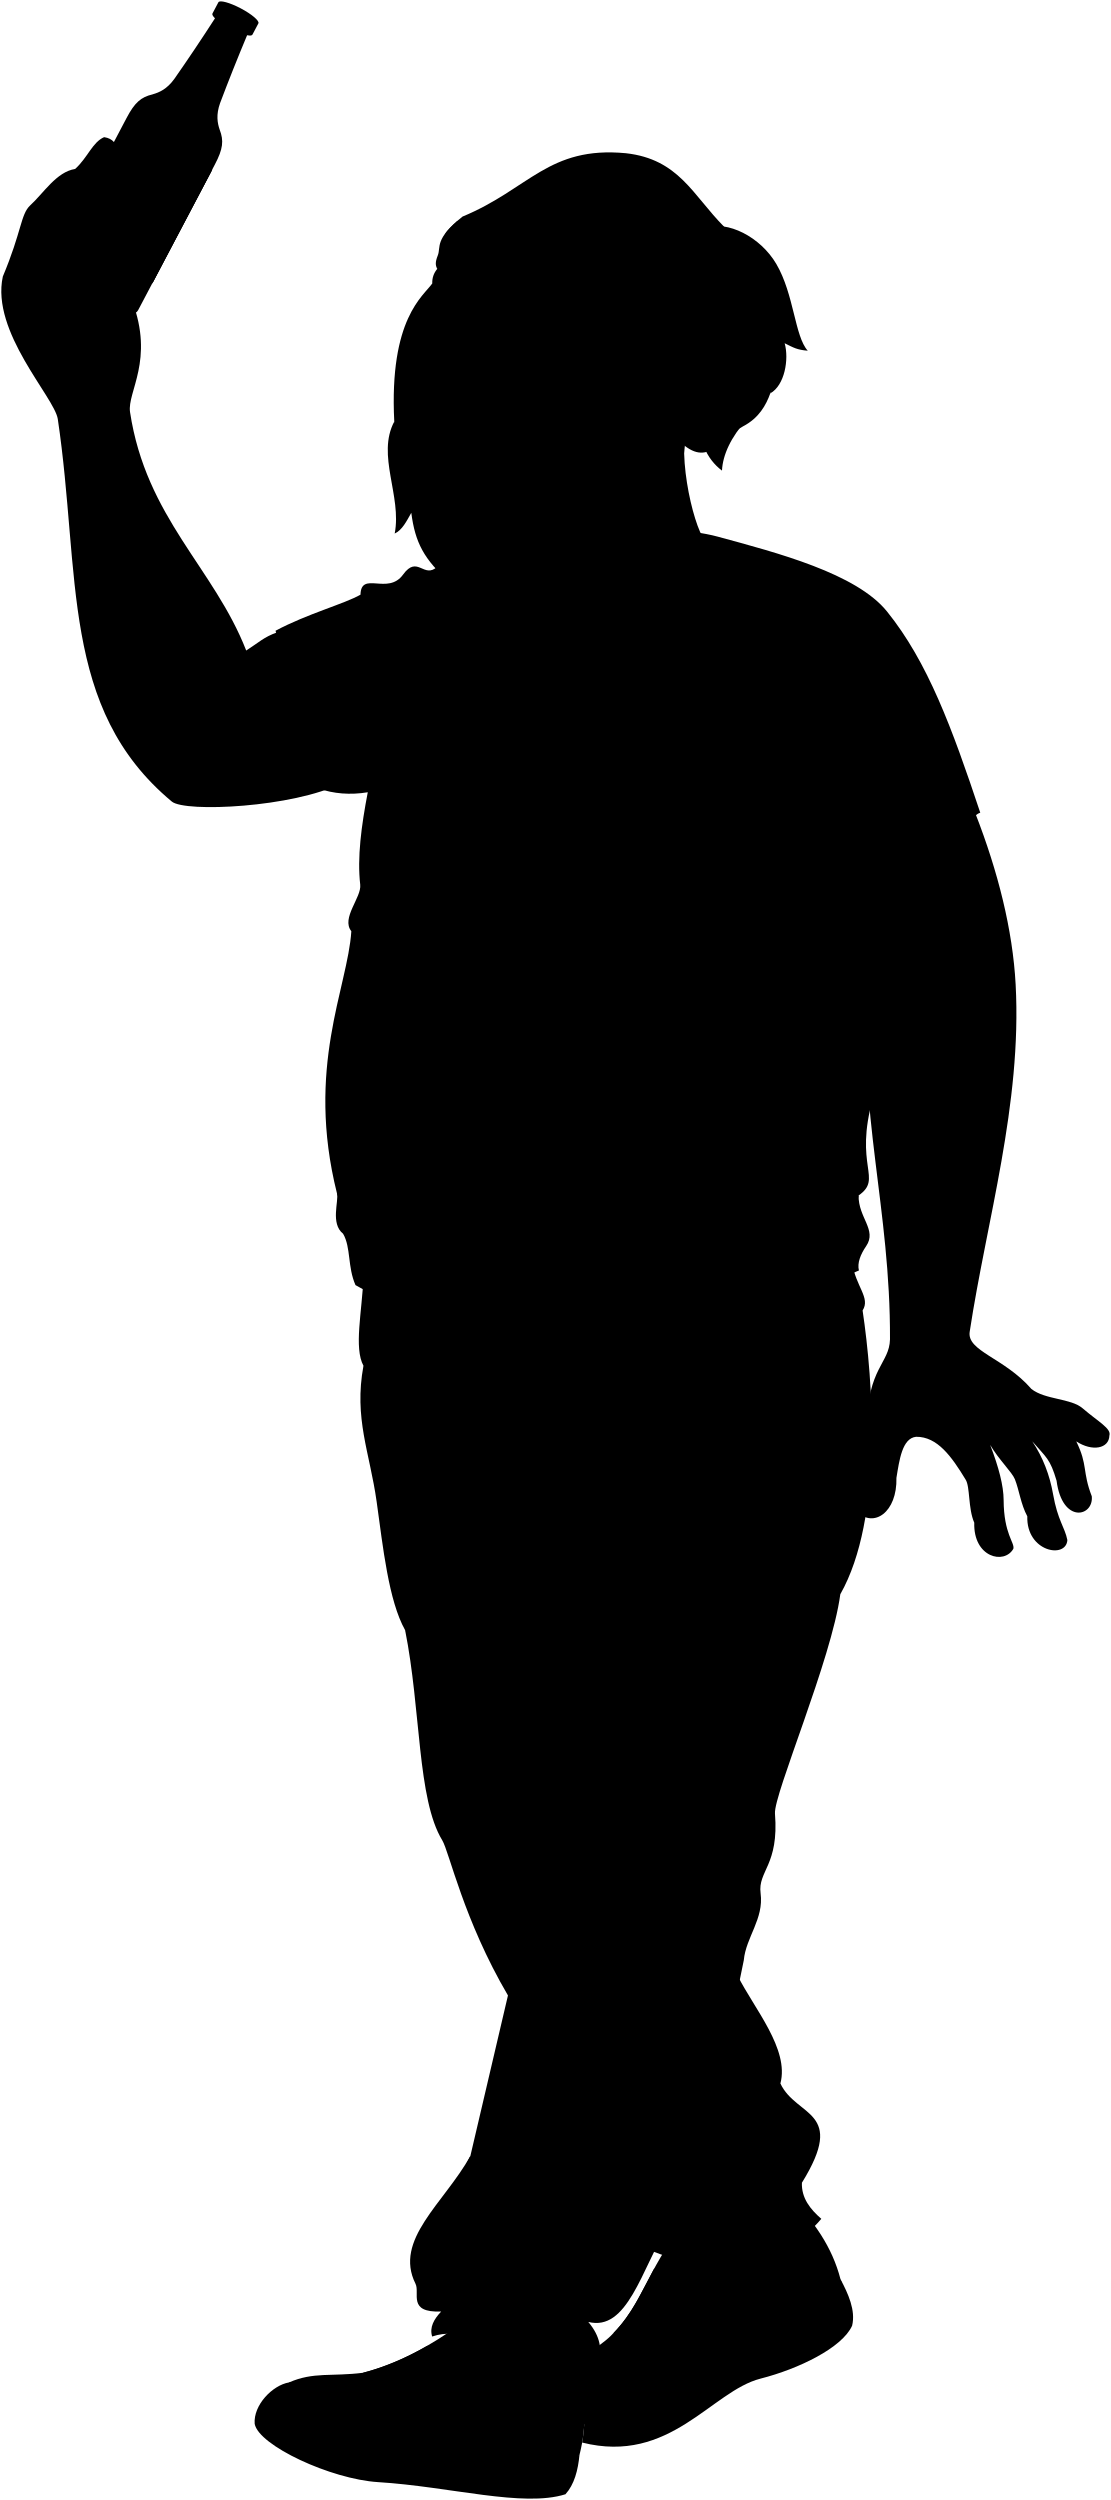
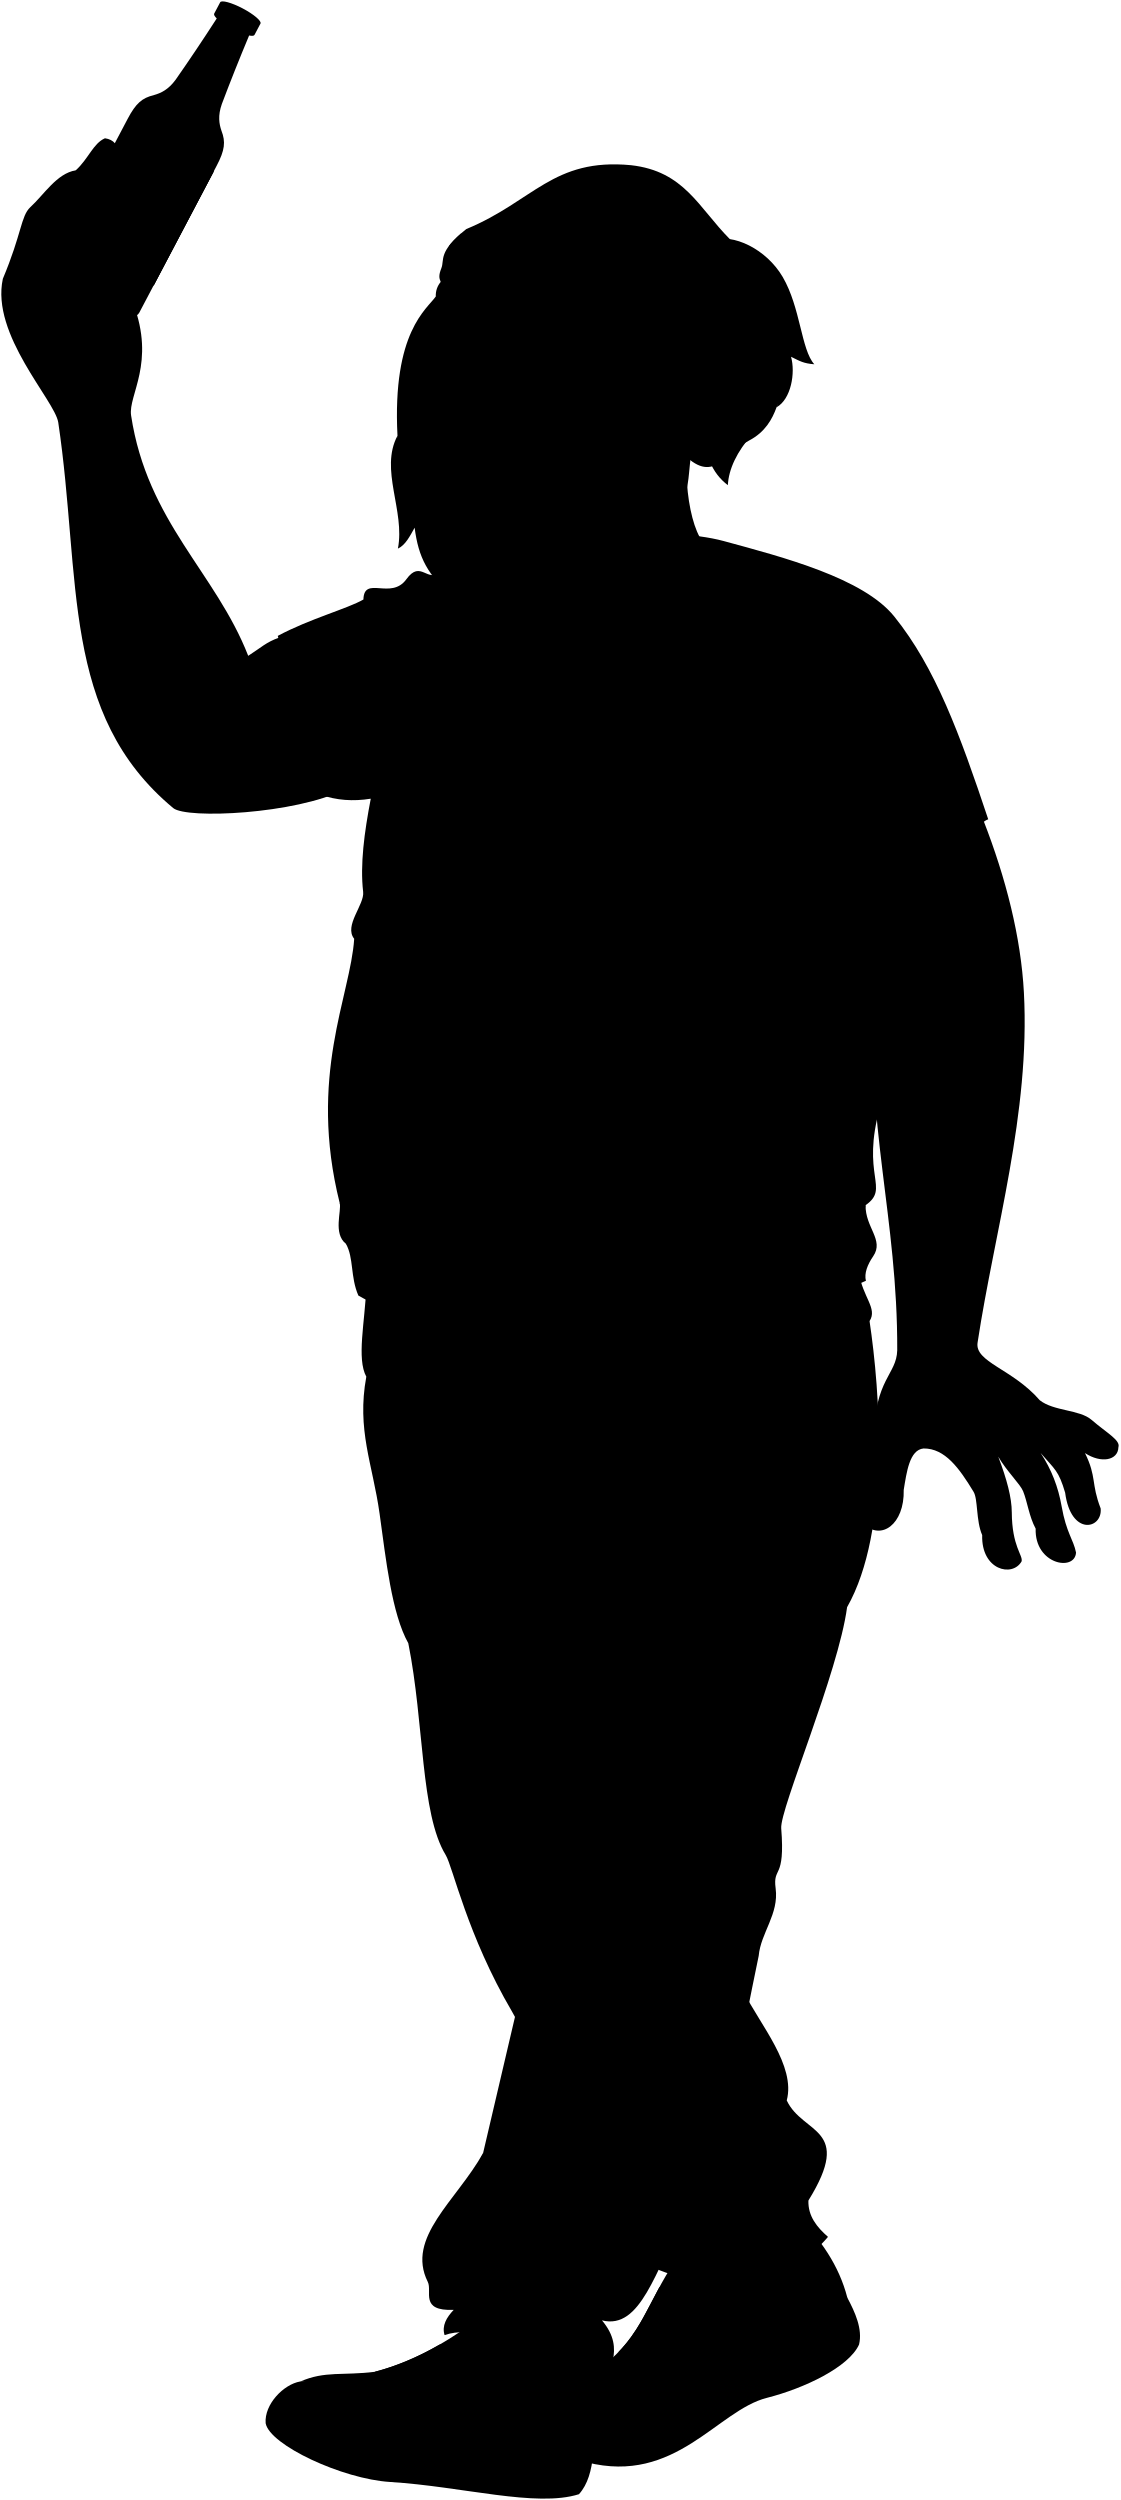
- <svg viewBox="0 0 208.83 469.92">
+ <svg viewBox="0 0 208.83 466.13">
+   <g class="soleWhite">
+     <path d="m157.98,428.39s-52.03,15.51-48.56,30.72c16.55,4.18,24.31-9.67,33.55-12.02,7.11-1.81,15.31-5.77,17.2-9.94.7-2.88-.74-6.03-2.19-8.75Z" />
+     <path d="m110.59,457.59c-.28,2.99-.99,5.63-2.64,7.46-7.98,2.52-21.71-1.45-35.22-2.28-8.88-.55-22.47-6.89-23.2-10.96-.27-3.53,3.35-7.25,6.45-7.78,13.96-1.63,54.6,13.56,54.6,13.56Z" />
+   </g>
  <g class="willyShoe">
-     <path d="m148.5,413.03c4.51,4.43,7.94,9.41,9.48,15.36,4.93,11.27-45.85,38.36-54.55,23.12-3.44-5.34,6.54-7.69,11.41-12.48,6.01-5.91,6.48-11.86,13.64-21.11l20.02-4.89Z" />
-     <path d="m108.97,444.23c1.14,6.01,1.35,11.79-.03,17.15-9.71,13.22-59.51.43-54.6-13.56,4.54-2.01,8.04-1.08,13.86-1.81,6.61-1.72,12.73-5.04,18.57-9.32l22.2,7.53Z" />
-   </g>
-   <g class="soleWhite">
-     <path d="m108.93,461.38c-.28,2.99-.99,5.63-2.64,7.46-7.98,2.52-21.71-1.45-35.22-2.28-8.88-.55-22.47-6.89-23.2-10.96-.27-3.53,3.35-7.25,6.45-7.78,4.24-.01,8.77,4.52,10.74,10.01.77,2.14,3.17,3.12,5.91,3.55,6.52,1.02,19.46,3.74,26.19,3.46,4.43-.18,8.25-1.14,11.76-3.46Z" />
-     <path d="m157.98,428.39c-1.69,12.73-17.56,14.27-22.97,18.48-5.52,4.3-11.08,7.75-15.91,7.88-1.45-2.56-6-5.54-9.44-5.78.36,3.5.32,6.89-.24,10.15,16.55,4.18,24.31-9.67,33.55-12.02,7.11-1.81,15.31-5.77,17.2-9.94.7-2.88-.74-6.03-2.19-8.75Z" />
+     <path d="m119.1,454.74c4.8-.58,10.39-3.58,15.91-7.88,5.41-4.21,21.28-5.75,22.97-18.48-1.54-5.95-4.97-10.93-9.48-15.36l-20.02,4.89c-7.16,9.25-7.63,15.2-13.64,21.11-4.87,4.79-14.86,7.14-11.41,12.48,2.23,3.39,10.34,3.87,15.67,3.23Z" />
+     <path d="m110.63,440.44l-22.2-7.53c-5.83,4.28-11.96,7.6-18.57,9.32-5.82.73-9.32-.2-13.86,1.81,4.24-.01,8.77,4.52,10.74,10.01.77,2.14,3.17,3.12,5.91,3.55,6.52,1.02,19.46,3.74,26.19,3.46,4.43-.18,8.25-1.14,11.76-3.46,1.38-5.36,1.17-11.14.03-17.15Z" />
  </g>
  <g class="shoelace">
-     <path d="m88.91,444.69c-2.66-2.27-5.48-3.74-8.59-3.76h0c-3.88,2.24-7.9,3.99-12.12,5.09,2.9.52,5.23,2.05,7.09,4.45,4.88-.94,9.39-2.97,13.63-5.78Z" />
+     <path d="m90.57,440.9c-2.66-2.27-5.48-3.74-8.59-3.76h0c-3.88,2.24-7.9,3.99-12.12,5.09,2.9.52,5.23,2.05,7.09,4.45,4.88-.94,9.39-2.97,13.63-5.78Z" />
    <path d="m123.13,442.02c4.17-3.53,7.63-7.61,10.55-12.08-2.63-2.19-8.17-3.83-10.73-3.5-2.51,4.61-4.04,8.37-7.61,12.07,2.16.36,6.16,2.2,7.78,3.5Z" />
  </g>
  <g class="willyPants">
-     <path d="m138.67,371.4c3.06,6.12,9.74,13.77,8.02,20.23,3,6.39,12.52,4.96,4.04,18.66-.09,2.9,1.56,4.95,3.65,6.78-6.68,8.01-19.87,11.31-32.63,5.71l16.91-51.39Z" />
-     <path d="m125.85,417.64c8.22-16.68,10.77-34.09,13.96-49.18.39-4.31,3.8-7.76,3.16-12.58-.56-4.2,3.48-5.24,2.7-14.98-.29-3.57,10.65-29,12.28-41.23,8.14-14.34,6.14-40.29,4.19-53.35,1.54-2.37-1.31-4.48-1.98-9.04l-91.84,2.74c-.26,6.52-1.83,13.35,0,16.7-1.83,9.91,1.18,16.26,2.48,25.57,1.19,8.52,2.24,18.59,5.35,24.13,3,15,2.26,31.73,6.97,39.48,1.34,2.2,4.01,14.96,12.36,29.18l-7.07,30.19c-4.96,8.87-14.44,15.73-10.31,24,.89,1.78-1.57,5.48,4.83,5.22-1.36,1.44-2.23,2.96-1.7,4.7,10.44-3.52,17.09,11.87,29.48,11.74.52-4.96,4.57-8.87-.13-14.48,7.31,1.83,9.91-9.52,15.26-18.79Z" />
+     <path d="m138.67,371.4c3.06,6.12,9.74,13.77,8.02,20.23,3,6.39,12.52,4.96,4.04,18.66-.09,2.9,1.56,4.95,3.65,6.78-6.68,8.01-19.87,11.31-32.63,5.71l-26.29-47.73c-8.35-14.22-11.02-26.98-12.36-29.18-4.72-7.75-3.97-24.48-6.97-39.48-3.11-5.55-4.16-15.62-5.35-24.13-1.3-9.31-4.31-15.65-2.48-25.57-1.83-3.35-.26-10.18,0-16.7l91.84-2.74-21.48,134.14Z" />
+     <path d="m104.04,284.31c-4,26.24,1.65,28.47-1.82,39.4-2.37,7.44-.87,14.96-2.42,21.08-2.08,8.17,1.93,15.69-2.66,26.48l-7.07,30.19c-4.96,8.87-14.44,15.73-10.31,24,.89,1.78-1.57,5.48,4.83,5.22-1.36,1.44-2.23,2.96-1.7,4.7,10.44-3.52,17.09,11.87,29.48,11.74.52-4.96,4.57-8.87-.13-14.48,7.31,1.83,9.91-9.52,15.26-18.79,8.22-16.68,10.77-34.09,13.96-49.18.39-4.31,3.8-7.76,3.16-12.58-.56-4.2,1.82-1.45,1.04-11.19-.29-3.57,10.65-29,12.28-41.23,8.14-14.34,6.14-40.29,4.19-53.35,1.54-2.37-1.31-4.48-1.98-9.04" />
  </g>
  <path class="willyShirt" d="m184.26,152.76c-5.45,1.78-13.35,31.08-20.14,53.56-3.69,12.99,1.9,15.14-2.73,18.39-.08,4.16,3.5,6.48,1.42,9.52-1.08,1.58-1.7,3.18-1.36,4.58-27.62,12.34-74.04,14.61-94.63,2.75-1.52-3.48-.83-7.01-2.32-9.65-2.43-1.9-.79-6.13-1.16-7.59-5.94-23.72,2.02-38.65,2.7-49.28-1.97-2.45,1.95-6.36,1.67-8.75-.59-5.07.21-11.07,1.42-17.37-3.32.54-6.42.29-9.3-.72l-8.04-29.64c5.98-3.2,12.98-5.06,15.97-6.78.11-4.54,5.15.17,8-3.77,2.74-3.79,3.89.92,6.47-1.52,1.82-4.69,3.35-.41,8.54-2.4,11.31-4.43,33.47-6.11,44.17-3.21,11.15,3.03,26.02,6.9,31.79,14.06,7.66,9.5,12.22,21.89,17.52,37.8Z" />
  <path class="clothesDisplayLine" d="m101.66,249.29c-4.86,19.22,1.65,18.83,2.38,24.95.27,2.3-1.23,6.4,0,10.08" />
  <g class="clothesOverlapLine">
    <path d="m76.86,127.74c-2.63,8.89-6.46,14.28-7.73,21.18" />
    <path d="m147.8,128.26c-2.85,18.14,3.74,26.02,5.85,34.83.16-.46.4-.87.69-1.25" />
-     <path d="m104.04,284.31c-4,26.24,1.65,28.47-1.82,39.4-2.37,7.44-.87,14.96-2.42,21.08-2.08,8.17.27,19.48-4.32,30.27" />
-     <path d="m77.87,449.86c-2.13-2.22-4.46-3.72-6.96-4.65" />
-     <path d="m80.37,449.06c-2.44-2.26-4.93-3.88-7.6-4.51" />
-     <path d="m82.6,448.16c-2.31-2.31-4.89-3.87-7.95-4.37" />
-     <path d="m87.02,445.88c-2.69-2.24-5.5-3.73-8.62-3.89" />
-     <path d="m84.76,447.13c-2.17-2.28-4.8-3.82-8.23-4.2" />
+     <path d="m79.53,446.07c-2.13-2.22-4.46-3.72-6.96-4.65" />
+     <path d="m82.03,445.27c-2.44-2.26-4.93-3.88-7.6-4.51" />
+     <path d="m84.26,444.37c-2.31-2.31-4.89-3.87-7.95-4.37" />
+     <path d="m88.68,442.08c-2.69-2.24-5.5-3.73-8.62-3.89" />
+     <path d="m86.43,443.34c-2.17-2.28-4.8-3.82-8.23-4.2" />
    <path d="m132.14,432.2c-2.69-2.14-6.62-3.78-10.17-3.74" />
    <path d="m130.55,434.32c-3.08-2.12-6.94-3.86-9.67-3.85" />
    <path d="m128.82,436.41c-2.57-1.85-6.23-3.46-9.07-3.81" />
    <path d="m127.14,438.25c-2.45-1.59-6.08-3.07-8.62-3.6" />
    <path d="m125.04,440.33c-2.18-1.62-5.88-3.28-7.97-3.69" />
  </g>
  <g class="clothesFoldLine">
    <path d="m74.34,150.74c9.78,2.81,20.31,4.36,31.47,4.84" />
    <path d="m88.73,157.6c9.82,2.69,23.67,2.42,35.78,3.77" />
    <path d="m66.04,175.04c.92,1.31,2.11,2.58,3.46,3.81" />
    <path d="m63.34,224.32c1.6,5.15,5.65,1.97,6.58-.73" />
    <path d="m64.5,231.91c3.27,2.19,6.32-1.31,7.44-3.65" />
    <path d="m112.68,224.6c4,4.91,6.99,9.49,7.6,13.28" />
    <path d="m118.73,227.53c3.74,4.96,7.74,9.07,12.27,11.54" />
    <path d="m118.82,222.13c10.47,7.74,21.86,12.52,34.33,13.73" />
    <path d="m129.8,224.42c10.18,5.53,19.94,4.57,29.3-2.56" />
    <path d="m161.39,224.71c-5.03,4.38-15.75,7.95-1.83,7.86" />
    <path d="m150.77,167.01c-3.47,4.86-7.83,8.47-13.28,10.53" />
    <path d="m158.08,172.69c-6.39,1.09-13.57,5.27-18.85,9.61" />
    <path d="m134.75,140.92c5.35,2.51,9.51,6.06,12.34,10.8" />
    <path d="m139.42,132.95c1.1,3.46,2.83,6.34,5.4,8.42" />
    <path d="m142.44,127c-1.01,4.58.27,7.97,2.47,11.72" />
    <path d="m152.6,127.37c-1.6,2.92-2.72,6.06-3.11,9.52" />
    <path d="m156.08,132.59c.05,6.55-.54,12.78-2.2,18.49" />
    <path d="m164.14,125.9c3.3,6.45,7.46,12.22,12.45,17.3" />
    <path d="m82.23,106.5c.63,1.82-.04,4.15-1.69,6.86" />
    <path d="m84.85,110.06c-.28,3.17-1.93,7.59-4.58,12.91" />
    <path d="m75.79,112.99c1.32,2.87,1.58,6.73,1.1,11.26" />
    <path d="m69.38,116.02c2.87,4.08,4.87,8.66,5.68,13.92" />
    <path d="m86.5,123.98c-3.34,1.55-6.06,3.24-7.23,5.31" />
    <path d="m64.16,129.47c3.11,3.75,5.47,7.89,7.16,12.36" />
    <path d="m69.5,132.95c1.18,1.68,2.45,3.1,3.82,4.21" />
    <path d="m152.71,277.88c-7.84,9.75-14.52,19.02-18.5,27.19" />
    <path d="m157.95,299.66c-2.16,3.16-4.26,4.15-5.38,6.39" />
    <path d="m110.1,277.88c7.34-5.2,16.69-8.54,27.19-10.79" />
    <path d="m107.44,272.41c5.47-7.43,18.08-15.42,19.76-13.88,2.19,2.01-5.75,4.34-10.93,9.95" />
    <path d="m97.2,272.69c-3.65-1.74-8.88-2.49-14.58-2.94" />
    <path d="m98.19,277.32c-5.33.69-10.21,1.97-14.58,3.92" />
    <path d="m68.31,256.7c1.42,2.53,3.3,4.23,3.1,6.74" />
    <path d="m76.14,306.41c1.44,2.03,2.94,3.79,3.68,5.95" />
-     <path d="m133.1,354.84c-10.74-8.95-17.9-2.98-14.52,12.37" />
+     <path d="m133.1,354.84c-10.74-8.95-16.24-6.77-12.86,8.58" />
    <path d="m121.76,316.86c-15.31,16.71.6,10.34-6.36,22.07" />
    <path d="m97.3,348.28c-3.28.47-2.32,4.38,1.28,11.07" />
    <path d="m146.69,391.64c-1.41,7.1,3.28,8.5-.14,13.82" />
    <path d="m150.74,410.29c-5.18,4.85-11.35,6.76-18.37,6.18" />
-     <path d="m132.98,383.12c-9.37,23.05-23.94,38.63-37.36,22.67" />
-     <path d="m88.4,405.25c-1.27,5.73,4.3,13.84-5.83,12.32" />
-     <path d="m110.58,436.43c-7.74-3.54-17.62-11.22-18.64-8.35-.54,1.53,3.41,4.15,7.73,6.97" />
-     <path d="m80.93,427.19c-2.36-4.95-1.27-6.74,4.69-5.45,7.89,1.72,16.55.48,21.53,5.57" />
+     <path d="m134.64,379.33c-9.37,23.05-23.94,38.63-37.36,22.67" />
+     <path d="m90.07,401.46c-1.27,5.73,4.3,13.84-5.83,12.32" />
+     <path d="m112.24,432.64c-7.74-3.54-17.62-11.22-18.64-8.35-.54,1.53,3.41,4.15,7.73,6.97" />
+     <path d="m82.59,423.4c-2.36-4.95-1.27-6.74,4.69-5.45,7.89,1.72,16.55.48,21.53,5.57" />
    <path d="m129.45,420.44c2.04-.7,4.37-.4,6.86.45" />
-     <path d="m107.68,438.73c-10.9-3.63-11.48.08-.08,4.71" />
-     <path d="m82.93,434.47c5.27-3.01,10.35.79,10.31,2.44-.07,2.32-2.72-4.05-9.08-2.23" />
+     <path d="m109.34,434.94c-10.9-3.63-11.48.08-.08,4.71" />
+     <path d="m84.59,430.68c5.27-3.01,10.35.79,10.31,2.44-.07,2.32-2.72-4.05-9.08-2.23" />
    <path d="m162.13,246.31c-1.07,1.1-2.69,2.14-5.1,3.08" />
  </g>
  <g class="bottle">
    <path class="labelReverse" d="m39.84,31.96c-.34.64-2.82.03-6.02-1.38v.03s-11.07,21-11.07,21c3.19,1.44,5.63,2.11,5.93,1.56l11.17-21.21Z" />
    <path class="bottleSide" d="m28.69,17.73c1.28-.36,2.69-.99,4.06-2.87,2.58-3.69,5.13-7.5,7.66-11.42-.39-.38-.57-.7-.48-.89l1.12-2.12c.24-.46,2.13.05,4.2,1.14s3.56,2.36,3.32,2.82l-1.12,2.12c-.1.19-.46.22-1,.11-1.8,4.3-3.5,8.56-5.09,12.78-.77,2.19-.5,3.71-.07,4.97.81,2.09.63,3.64-.9,6.55l-14.43,27.39c-1.81,3.48-18.44-5.29-16.6-8.74l14.43-27.39c1.53-2.91,2.71-3.93,4.89-4.44Z" />
    <ellipse class="bottleBottom" cx="17.16" cy="54.9" rx="1.83" ry="8.19" transform="translate(-39.41 44.5) rotate(-62.22)" />
    <path class="bottleCreaseLine" d="m40.41,3.44c2.24.67,4.25,1.72,6.04,3.18" />
    <path class="label" d="m39.84,31.96c.44-.83-2.92-3.47-7.5-5.88-1.08-.57-2.14-1.08-3.12-1.51h0s-11.26,21.39-11.26,21.39c.98.44,2.03.95,3.12,1.52,4.58,2.41,7.99,4.96,7.61,5.69l11.17-21.21Z" />
  </g>
  <g class="eye">
-     <path class="sclera" d="m82.18,50.56c2.25,6.22,34.95,9.18,34.95,5.17,0-6.55-31.84-14.18-34.95-5.17Z" />
+     <path class="sclera" d="m82.18,52.56c2.25,6.22,34.95,9.18,34.95,5.17,0-6.55-31.84-14.18-34.95-5.17Z" />
    <g class="irisBrown">
-       <ellipse cx="105.33" cy="52.87" rx="3.6" ry="3.11" transform="translate(38.2 149.74) rotate(-81.93)" />
-       <ellipse cx="87.01" cy="50.28" rx="3.6" ry="2.81" transform="translate(25.02 129.37) rotate(-81.93)" />
+       <ellipse cx="105.33" cy="54.87" rx="3.6" ry="3.11" transform="translate(36.22 151.46) rotate(-81.93)" />
+       <ellipse cx="87.01" cy="52.28" rx="3.6" ry="2.81" transform="translate(23.04 131.09) rotate(-81.93)" />
    </g>
    <g class="pupil">
-       <ellipse cx="104.94" cy="52.81" rx="1.4" ry="1.21" transform="translate(37.91 149.3) rotate(-81.93)" />
-       <ellipse cx="86.49" cy="50.2" rx="1.4" ry="1.09" transform="translate(24.65 128.8) rotate(-81.93)" />
+       <ellipse cx="104.94" cy="54.81" rx="1.4" ry="1.21" transform="translate(35.93 151.02) rotate(-81.93)" />
+       <ellipse cx="86.49" cy="52.2" rx="1.4" ry="1.09" transform="translate(22.67 130.51) rotate(-81.93)" />
    </g>
  </g>
-   <path class="hairLightGray" d="m132.28,83.85c.77,2.04,2.01,3.54,3.43,4.61.14-2.94,1.67-6.29,4.66-9.6l-8.09,4.99Z" />
+   <path class="hairLightGray" d="m132.28,85.85c.77,2.04,2.01,3.54,3.43,4.61.14-2.94,1.67-6.29,4.66-9.6l-8.09,4.99Z" />
  <g class="skinLatino">
    <path d="m186.14,271.64c1.59,4.17,2.5,7.62,2.51,10.32.03,6.42,2.11,7.99,1.83,9.16-1.72,3.04-7.55,1.63-7.35-4.9-1.18-2.68-.76-6.77-1.63-8.11-2.62-4.32-5.3-8.08-9.3-8.04-2.63.26-3.15,4.41-3.7,7.72.16,6.46-4.26,9.54-7.49,6.31-.39-1.26.63-3.39.55-5.6-.23-4.09,1.25-7.18,1.32-10.33.26-11.19,4.28-11.82,4.41-16.4.1-24.7-6.08-42.58-4.2-67.35-3.47-7.5-6.5-15.02-8.75-22.58,1.92-3.74,7.96-3.99,13.56-5.89,6.37-2.15,13.41-2.16,15.46-2.99,4.21,10.81,7,21.79,7.55,32.12,1.2,22.48-5.48,44.45-8.63,65.2-.63,3.7,6.46,4.89,11.59,10.8,2.6,2.05,7.41,1.73,9.62,3.63,2.97,2.55,5.45,3.82,5.04,5.12-.06,2.48-3.23,3.07-6.23,1.1,2.21,4.49,1.11,5.64,2.92,10.32.39,3.86-5.55,5.26-6.62-2.93-1.22-4.13-1.9-4.31-4.57-7.4,2.02,3.03,3.29,6.38,3.91,9.92.88,5,2.2,6.18,2.69,8.64-.22,3.59-7.74,2.24-7.53-4.46-1.23-2.28-1.53-4.96-2.34-6.98-.53-1.32-3.04-3.7-4.62-6.42Z" />
    <path d="m24.84,56.58c4.2,11.12-.95,17.08-.4,20.86,3.01,19.89,15.77,29.29,21.84,44.84,2.32-1.48,3.35-2.56,5.78-3.4,7.4,5.96,6.77,10.37,9.6,18.57,1.34,3.9,2.96,6.78,2.53,9.77-9.03,4.56-29.39,5.53-31.89,3.45-21.05-17.52-17.08-42.65-21.44-71.92-.66-4.14-12.59-16.33-10.33-26.77,3.56-8.48,3.34-11.65,5.11-13.34,2.54-2.31,4.96-6.33,8.48-6.88,2.36-2.12,3.25-5.03,5.45-5.98,3.34.47,3.09,4.35,1.05,8.14,2.18-1.54,3.62-4.19,5.26-4.21,4.15-.24,3.02,4.84-.91,9.12-3.37,3.44-4.49,7.79-6.67,12.85,3.51-4.28,7.65-9.48,12.35-11.44,3.09-1.12,4.91,3.65-1.05,7.3-2.11,3.02-4.35,2.95-4.77,9.03Z" />
-     <path d="m97.71,103.48c-5.57,4.36-.45,10.69,7.67,15.2,14.29-3.76,24.23-9.54,27.08-17.15-2.24-2.79-5.75-17.97-2.65-23.85" />
-     <path d="m81.26,53.27c-1.64,2.37-8.14,6.56-7.15,25.97-4.84,26.52,44.88,25.04,52.94,3.01,5.95,6.4,8.04.29,12.65-2.13,2.96-1.55,4.28-3.95,5.09-6.18,4.98-9.06-8.7-31.34-8.7-31.34-5.89-5.94-8.48-12.68-18.44-13.8-14.57-1.38-18.16,6.72-30.71,11.91-5.35,4.27-4.02,5.72-4.65,7.3-.52,1.32-.43,1.84-.12,2.55-.64.78-.95,1.68-.92,2.71Zm19.01-.64c1.74-.97,4.1-1.38,5.91-1.12,1.93.27,3.66,1.61,5.57,3.19-1.91-.46-3.4-.36-5.64-.81-1.89-.38-3.54-1.22-5.16-.91-.38.07-1.49.09-.68-.35Zm-10.17-1.42c-1.79-.43-2.78-.12-4.26-.24s-2.14-.68-3.67-.41c.62-.67,4.73-2.93,8.6.12.82.64-.31.62-.68.53Z" />
+     <path d="m97.71,103.48c-5.57,4.36-.45,10.69,7.67,15.2,14.67-4.43,29.33-12.9,25.66-17.64-3.12-4.04-4.34-17.47-1.24-23.35" />
+     <path d="m81.26,55.27c-1.64,2.37-8.14,6.56-7.15,25.97-4.84,26.52,44.88,25.04,52.94,3.01,5.95,6.4,8.04.29,12.65-2.13,2.96-1.55,4.28-3.95,5.09-6.18,4.98-9.06-8.7-31.34-8.7-31.34-5.89-5.94-8.48-12.68-18.44-13.8-14.57-1.38-18.16,6.72-30.71,11.91-5.35,4.27-4.02,5.72-4.65,7.3-.52,1.32-.43,1.84-.12,2.55-.64.78-.95,1.68-.92,2.71Zm19.01-.64c1.74-.97,4.1-1.38,5.91-1.12,1.93.27,3.66,1.61,5.57,3.19-1.91-.46-3.4-.36-5.64-.81-1.89-.38-3.54-1.22-5.16-.91-.38.07-1.49.09-.68-.35Zm-10.17-1.42c-1.79-.43-2.78-.12-4.26-.24s-2.14-.68-3.67-.41c.62-.67,4.73-2.93,8.6.12.82.64-.31.62-.68.53Z" />
  </g>
  <g class="skinOverlapLine">
    <path d="m46.28,122.29c.86,3.75,1.28,7.25.28,10.19" />
    <path d="m185.2,269.56c.44.78.76,1.48.94,2.08" />
    <path d="m191.49,267.48c.91,1.04,1.75,2.4,2.54,3.46" />
    <path d="m195.47,263.83c3.46,3.23,5.5,3.46,6.84,7.1" />
    <path d="m14.13,31.77c-3.44,3.73-5.94,10.29-7.12,16.61" />
    <path d="m20.63,33.94c-1.88,1.36-2.8,3.44-3.99,5.28-2.89,4.46-3.56,8.67-4.83,11.2" />
  </g>
  <g class="skinFoldLine">
    <path d="m163.1,184.42c2.42-2.05,5.51-3.24,9.01-3.91" />
-     <path d="m135.45,67.98c3.7-6.9,14.59,4.93,1,11.27" />
-     <path d="m134.18,70.15c3.12,2.65-4.52,5.66-3.18,7.77.81,1.28,2.17-2.27,5.47-2.11,3.61.18,4.69-5.2,1.4-6.1" />
-     <path d="m134.77,64.44c-.58.53-.91,1.11-1.12,1.74" />
+     <path d="m135.45,69.98c3.7-6.9,14.59,4.93,1,11.27" />
+     <path d="m134.18,72.15c3.12,2.65-4.52,5.66-3.18,7.77.81,1.28,2.17-2.27,5.47-2.11,3.61.18,4.69-5.2,1.4-6.1" />
+     <path d="m134.77,66.44c-.58.53-.91,1.11-1.12,1.74" />
  </g>
  <path class="skinEdgeLine" d="m19.68,59.04c-2.16.95-2.87-1.11-5.67-.61-3.47.61-3.12-2.09-5.58-1.56-4.17.89-3.22-1.42-5.69-1.97" />
-   <path class="lipMaleBrown__noStroke" d="m86.54,74.81c.87.5,2.72.72,4.17.52,3.04.65,8.18.9,10.99,4.11-3.22,1.69-5.34,8.03-13.13,6.5-8.14-1.6-5.07-8.15-6.44-10.06.61-1.6,2.92-.92,4.41-1.06Z" />
-   <path class="mouthInner" d="m101.15,79.06c-5.94-3.46-9.09-2.35-13.22-3-2.17-.34-3.41-.93-4.57-.74-.07,1.6.31,3.51,1.85,4.47,4.07,2.55,13.13,2.71,15.94-.73Z" />
-   <path class="teeth" d="m98.46,80.84c1.12-.42,2.06-1.01,2.68-1.78-5.94-3.46-9.09-2.35-13.22-3-2.17-.34-3.41-.93-4.57-.74-.05,1.1.11,2.34.72,3.32,2.65,1.25,10.21,2.13,14.39,2.19Z" />
+   <path class="lipMaleBrown__noStroke" d="m86.54,76.81c.87.5,2.72.72,4.17.52,3.04.65,8.18.9,10.99,4.11-3.22,1.69-5.34,8.03-13.13,6.5-8.14-1.6-5.07-8.15-6.44-10.06.61-1.6,2.92-.92,4.41-1.06Z" />
+   <path class="mouthInner" d="m101.15,81.06c-5.94-3.46-9.09-2.35-13.22-3-2.17-.34-3.41-.93-4.57-.74-.07,1.6.31,3.51,1.85,4.47,4.07,2.55,13.13,2.71,15.94-.73Z" />
+   <path class="teeth" d="m98.46,82.84c1.12-.42,2.06-1.01,2.68-1.78-5.94-3.46-9.09-2.35-13.22-3-2.17-.34-3.41-.93-4.57-.74-.05,1.1.11,2.34.72,3.32,2.65,1.25,10.21,2.13,14.39,2.19Z" />
  <g class="lipOverlapLine">
-     <path d="m101.15,79.06c.31.18.62.37.95.57" />
-     <path d="m81.6,76.28c.64-.58,1.19-.86,1.76-.95" />
+     <path d="m101.15,81.06c.31.18.62.37.95.57" />
+     <path d="m81.6,78.28c.64-.58,1.19-.86,1.76-.95" />
  </g>
  <g class="lipEdgeLine">
-     <path d="m83.1,82.03c.92,4.13,9.43,5.26,12.24,3.02" />
-     <path d="m90.71,75.33c-1.39.37-3.3-.02-4.17-.52" />
+     <path d="m83.1,84.03c.92,4.13,9.43,5.26,12.24,3.02" />
+     <path d="m90.71,77.33c-1.39.37-3.3-.02-4.17-.52" />
  </g>
-   <path class="smileLine" d="m111.65,56.7c.97.59,2.23,1.88,2.7,2.83" />
+   <path class="smileLine" d="m111.65,58.7c.97.59,2.23,1.88,2.7,2.83" />
  <g class="cheekLine">
-     <path d="m83.51,65.47c-1.14,1-3.71,3.87-4.38,7.06" />
-     <path d="m98.85,65.15c1.07.37,1.51,1.86,2.61,3.01,1.34,1.41,2.55,3.49,3.06,5.03" />
+     <path d="m83.51,67.47c-1.14,1-3.71,3.87-4.38,7.06" />
+     <path d="m98.85,67.15c1.07.37,1.51,1.86,2.61,3.01,1.34,1.41,2.55,3.49,3.06,5.03" />
  </g>
  <g class="noseLine">
-     <path d="m89.85,56.5c-.75,1.32-1.6,1.66-2.97,3.52-1.56,2.12-5.13,3.82-2.44,7.41" />
-     <path d="m98.85,65.15c1.06.68,1.19,3.52-.78,4.27" />
-     <path d="m95.31,68.67c-.12-2.79-3.08-.52-4.77.1" />
-     <path d="m84.12,66.31c.83-2.22.97,1.65,3.04,2.08" />
+     <path d="m89.85,58.5c-.75,1.32-1.6,1.66-2.97,3.52-1.56,2.12-5.13,3.82-2.44,7.41" />
+     <path d="m98.85,67.15c1.06.68,1.19,3.52-.78,4.27" />
+     <path d="m95.31,70.67c-.12-2.79-3.08-.52-4.77.1" />
+     <path d="m84.12,68.31c.83-2.22.97,1.65,3.04,2.08" />
  </g>
  <g class="eyeFoldLine">
-     <path d="m81.91,53.24c1.65,1.19,5.35,1.21,7.18.41" />
-     <path d="m101.09,55.38c1.72,1.89,6.03,2.57,8.59,1.48" />
+     <path d="m81.91,55.24c1.65,1.19,5.35,1.21,7.18.41" />
+     <path d="m101.09,57.38c1.72,1.89,6.03,2.57,8.59,1.48" />
  </g>
-   <path class="eyeCornerLine" d="m114.87,55.86c-1.39-.33-2.25-.64-3.11-1.16" />
+   <path class="eyeCornerLine" d="m114.87,57.86c-1.39-.33-2.25-.64-3.11-1.16" />
  <g class="eyeCreaseLine">
-     <path d="m89.43,48.46c-4.04-1.55-6.75.6-7.1,1.23" />
-     <path d="m113.11,53.75c-2.6-3.05-8.3-5.03-11.05-2.74" />
+     <path d="m89.43,50.46c-4.04-1.55-6.75.6-7.1,1.23" />
+     <path d="m113.11,55.75c-2.6-3.05-8.3-5.03-11.05-2.74" />
  </g>
  <g class="eyebrowLightGray">
-     <path d="m98.65,44.43c-.33,3.79,7.05,2.77,10,2.84,7.18.17,8.31,4.21,9.63,3.16-6.12-8.33-13.05-5.01-19.63-5.99Z" />
-     <path d="m83.67,43.91c4.08.12,7.71,2.47,8.35-.81-1.76-.04-3.96-.85-6.09-1.54-1.05.92-1.76,1.69-2.25,2.35Z" />
+     <path d="m98.65,46.43c-.33,3.79,7.05,2.77,10,2.84,7.18.17,8.31,4.21,9.63,3.16-6.12-8.33-13.05-5.01-19.63-5.99Z" />
+     <path d="m83.67,45.91c4.08.12,7.71,2.47,8.35-.81-1.76-.04-3.96-.85-6.09-1.54-1.05.92-1.76,1.69-2.25,2.35Z" />
  </g>
-   <path class="hairLightGray" d="m103.61,81.94c-.07-6.18-7.07-8.31-10.79-8.01-4.42.35-4.42.6-8.51-.89-1.41-.51-3.84-.86-5.22,5.38-1.51,6.87,3.86,17.83,7.31,8.64,1.03.42,1.81.6,2.82.56-.31,9.73,14.52,5.11,14.39-5.68Zm41.18-8c2.13-6.24-3.34-14.08-10.02-9.5-2.7.9-5.44,12-6.3,21.81-.94,10.72-7.34,14.15-12.25,17.49-.03-1.43-.38-2.91-.94-4.02-5.52,6.1-9.47,4.65-14.28,8.87-.54-1.33-.59-2.86-.55-4.58-6.2,5.35-12.9,2.04-15.89,5.44-4.86-4.27-6.53-7.47-7.25-13.06-.87,1.54-1.7,3.25-3.12,3.9,1.37-7.08-3.45-14.72-.08-21.05.45,3.43.9,5.78,3.63,7.42,1.05-2.66-.74-9.76,2.62-15.31,2.18-3.61,5.72-1.65,8.25-1.35,5.68.68,9.11-.46,14.66,3.92,5.91,4.66,1.2,13.09,2.72,18.88,4.73-.99,7.58-3.02,11.24-6.6-1.36-.55-2.53-1.21-3.57-2.13,8.72-2.01,15.72-14.38,16.05-23.9.2-5.76-6.5-14.09,2.87-17.34,4.12-1.43,10.34,1.66,13.35,6.8,3.35,5.73,3.44,13.58,5.9,16.29-2.02-.16-2.64-.56-4.34-1.4.85,3.01,0,7.91-2.69,9.41Z" />
+   <path class="hairLightGray" d="m103.61,83.94c-.07-6.18-7.07-8.31-10.79-8.01-4.42.35-4.42.6-8.51-.89-1.41-.51-3.84-.86-5.22,5.38-1.51,6.87,3.86,17.83,7.31,8.64,1.03.42,1.81.6,2.82.56-.31,9.73,14.52,5.11,14.39-5.68Zm41.18-8c2.13-6.24-3.34-14.08-10.02-9.5-2.7.9-5.44,12-6.3,21.81-.94,10.72-7.34,14.15-12.25,17.49-.03-1.43-.38-2.91-.94-4.02-5.52,6.1-9.47,4.65-14.28,8.87-.54-1.33-.59-2.86-.55-4.58-6.2,5.35-12.9,2.04-15.89,5.44-4.86-4.27-6.53-7.47-7.25-13.06-.87,1.54-1.7,3.25-3.12,3.9,1.37-7.08-3.45-14.72-.08-21.05.45,3.43.9,5.78,3.63,7.42,1.05-2.66-.74-9.76,2.62-15.31,2.18-3.61,5.72-1.65,8.25-1.35,5.68.68,9.11-.46,14.66,3.92,5.91,4.66,1.2,13.09,2.72,18.88,4.73-.99,7.58-3.02,11.24-6.6-1.36-.55-2.53-1.21-3.57-2.13,8.72-2.01,15.72-14.38,16.05-23.9.2-5.76-6.5-14.09,2.87-17.34,4.12-1.43,10.34,1.66,13.35,6.8,3.35,5.73,3.44,13.58,5.9,16.29-2.02-.16-2.64-.56-4.34-1.4.85,3.01,0,7.91-2.69,9.41Z" />
  <g class="hairFoldLine">
-     <path d="m105.98,92.8c.08.69.45,1.59.77,2.18" />
-     <path d="m77.74,86.66c-.12.82-.68,2.21-1.45,3.25" />
+     <path d="m105.98,94.8c.08.69.45,1.59.77,2.18" />
+     <path d="m77.74,88.66c-.12.82-.68,2.21-1.45,3.25" />
  </g>
</svg>
